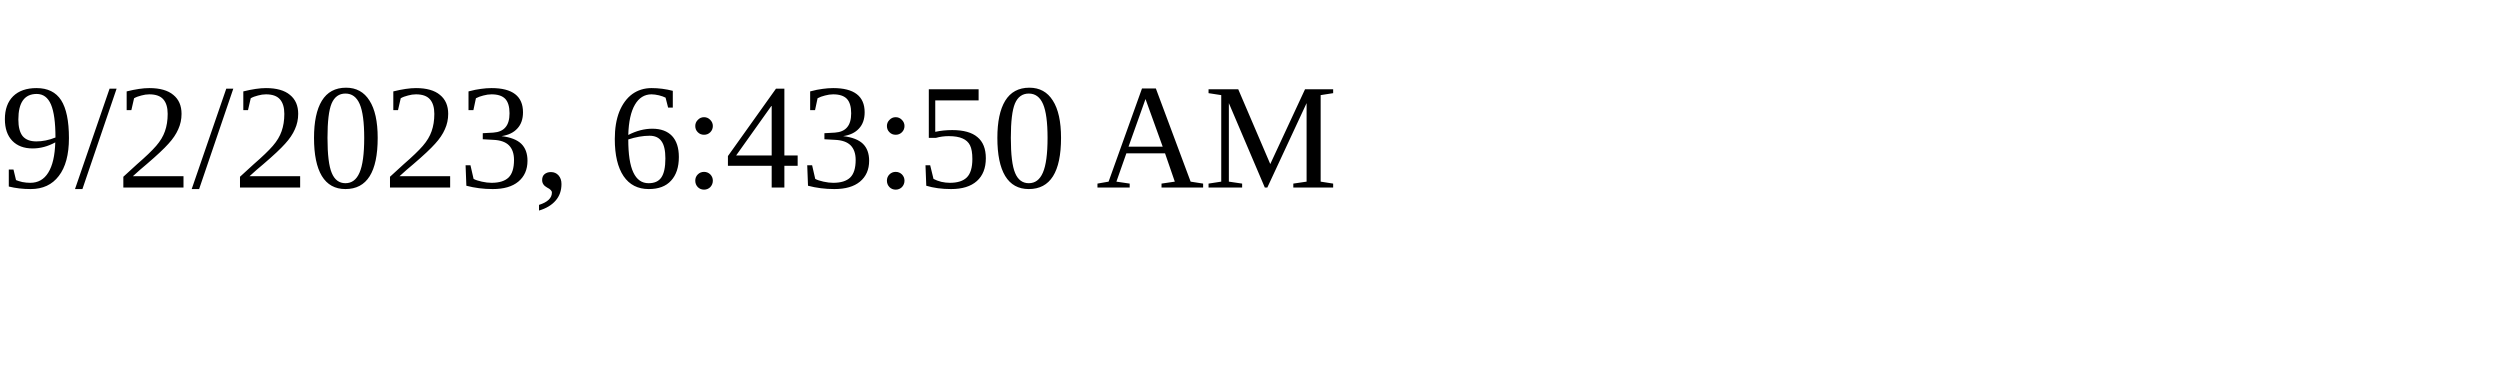
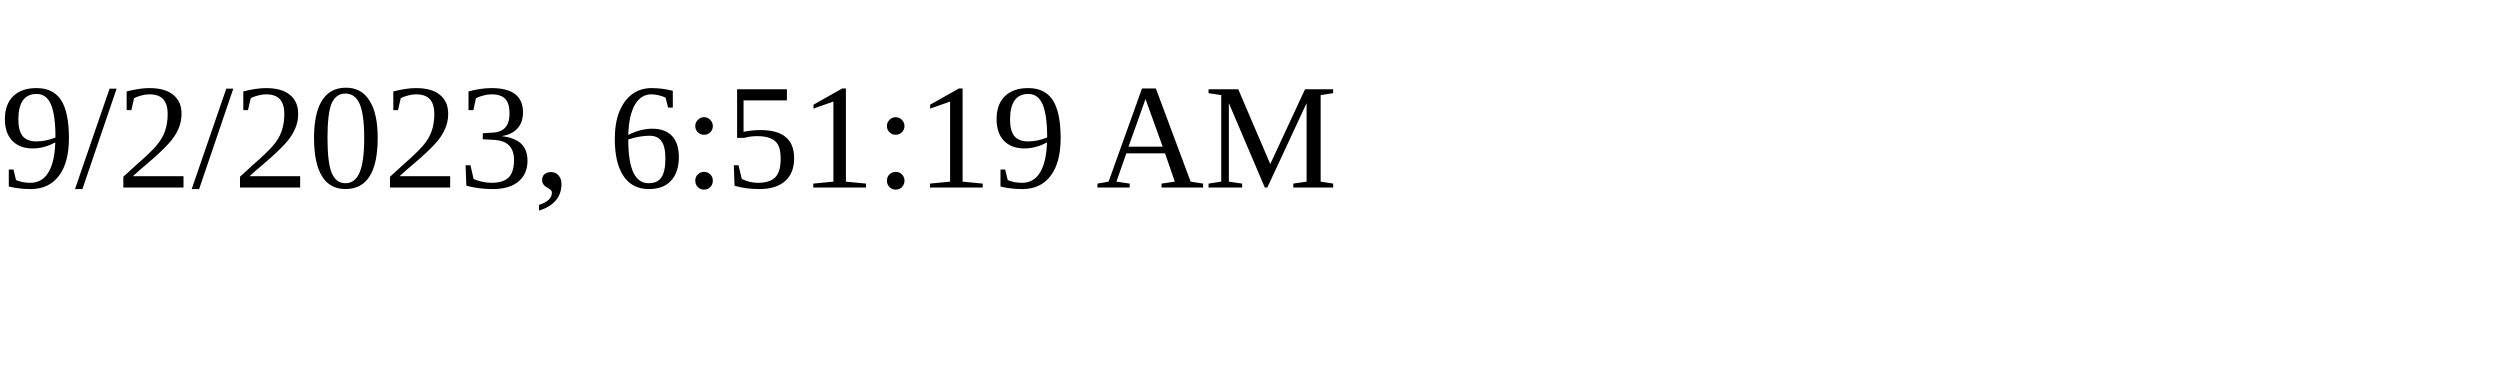
<svg xmlns="http://www.w3.org/2000/svg" height="30" width="200">
-   <text x="0" y="15">9/2/2023, 6:43:50 AM</text>
+   <text x="0" y="15">9/2/2023, 6:51:19 AM</text>
</svg>
